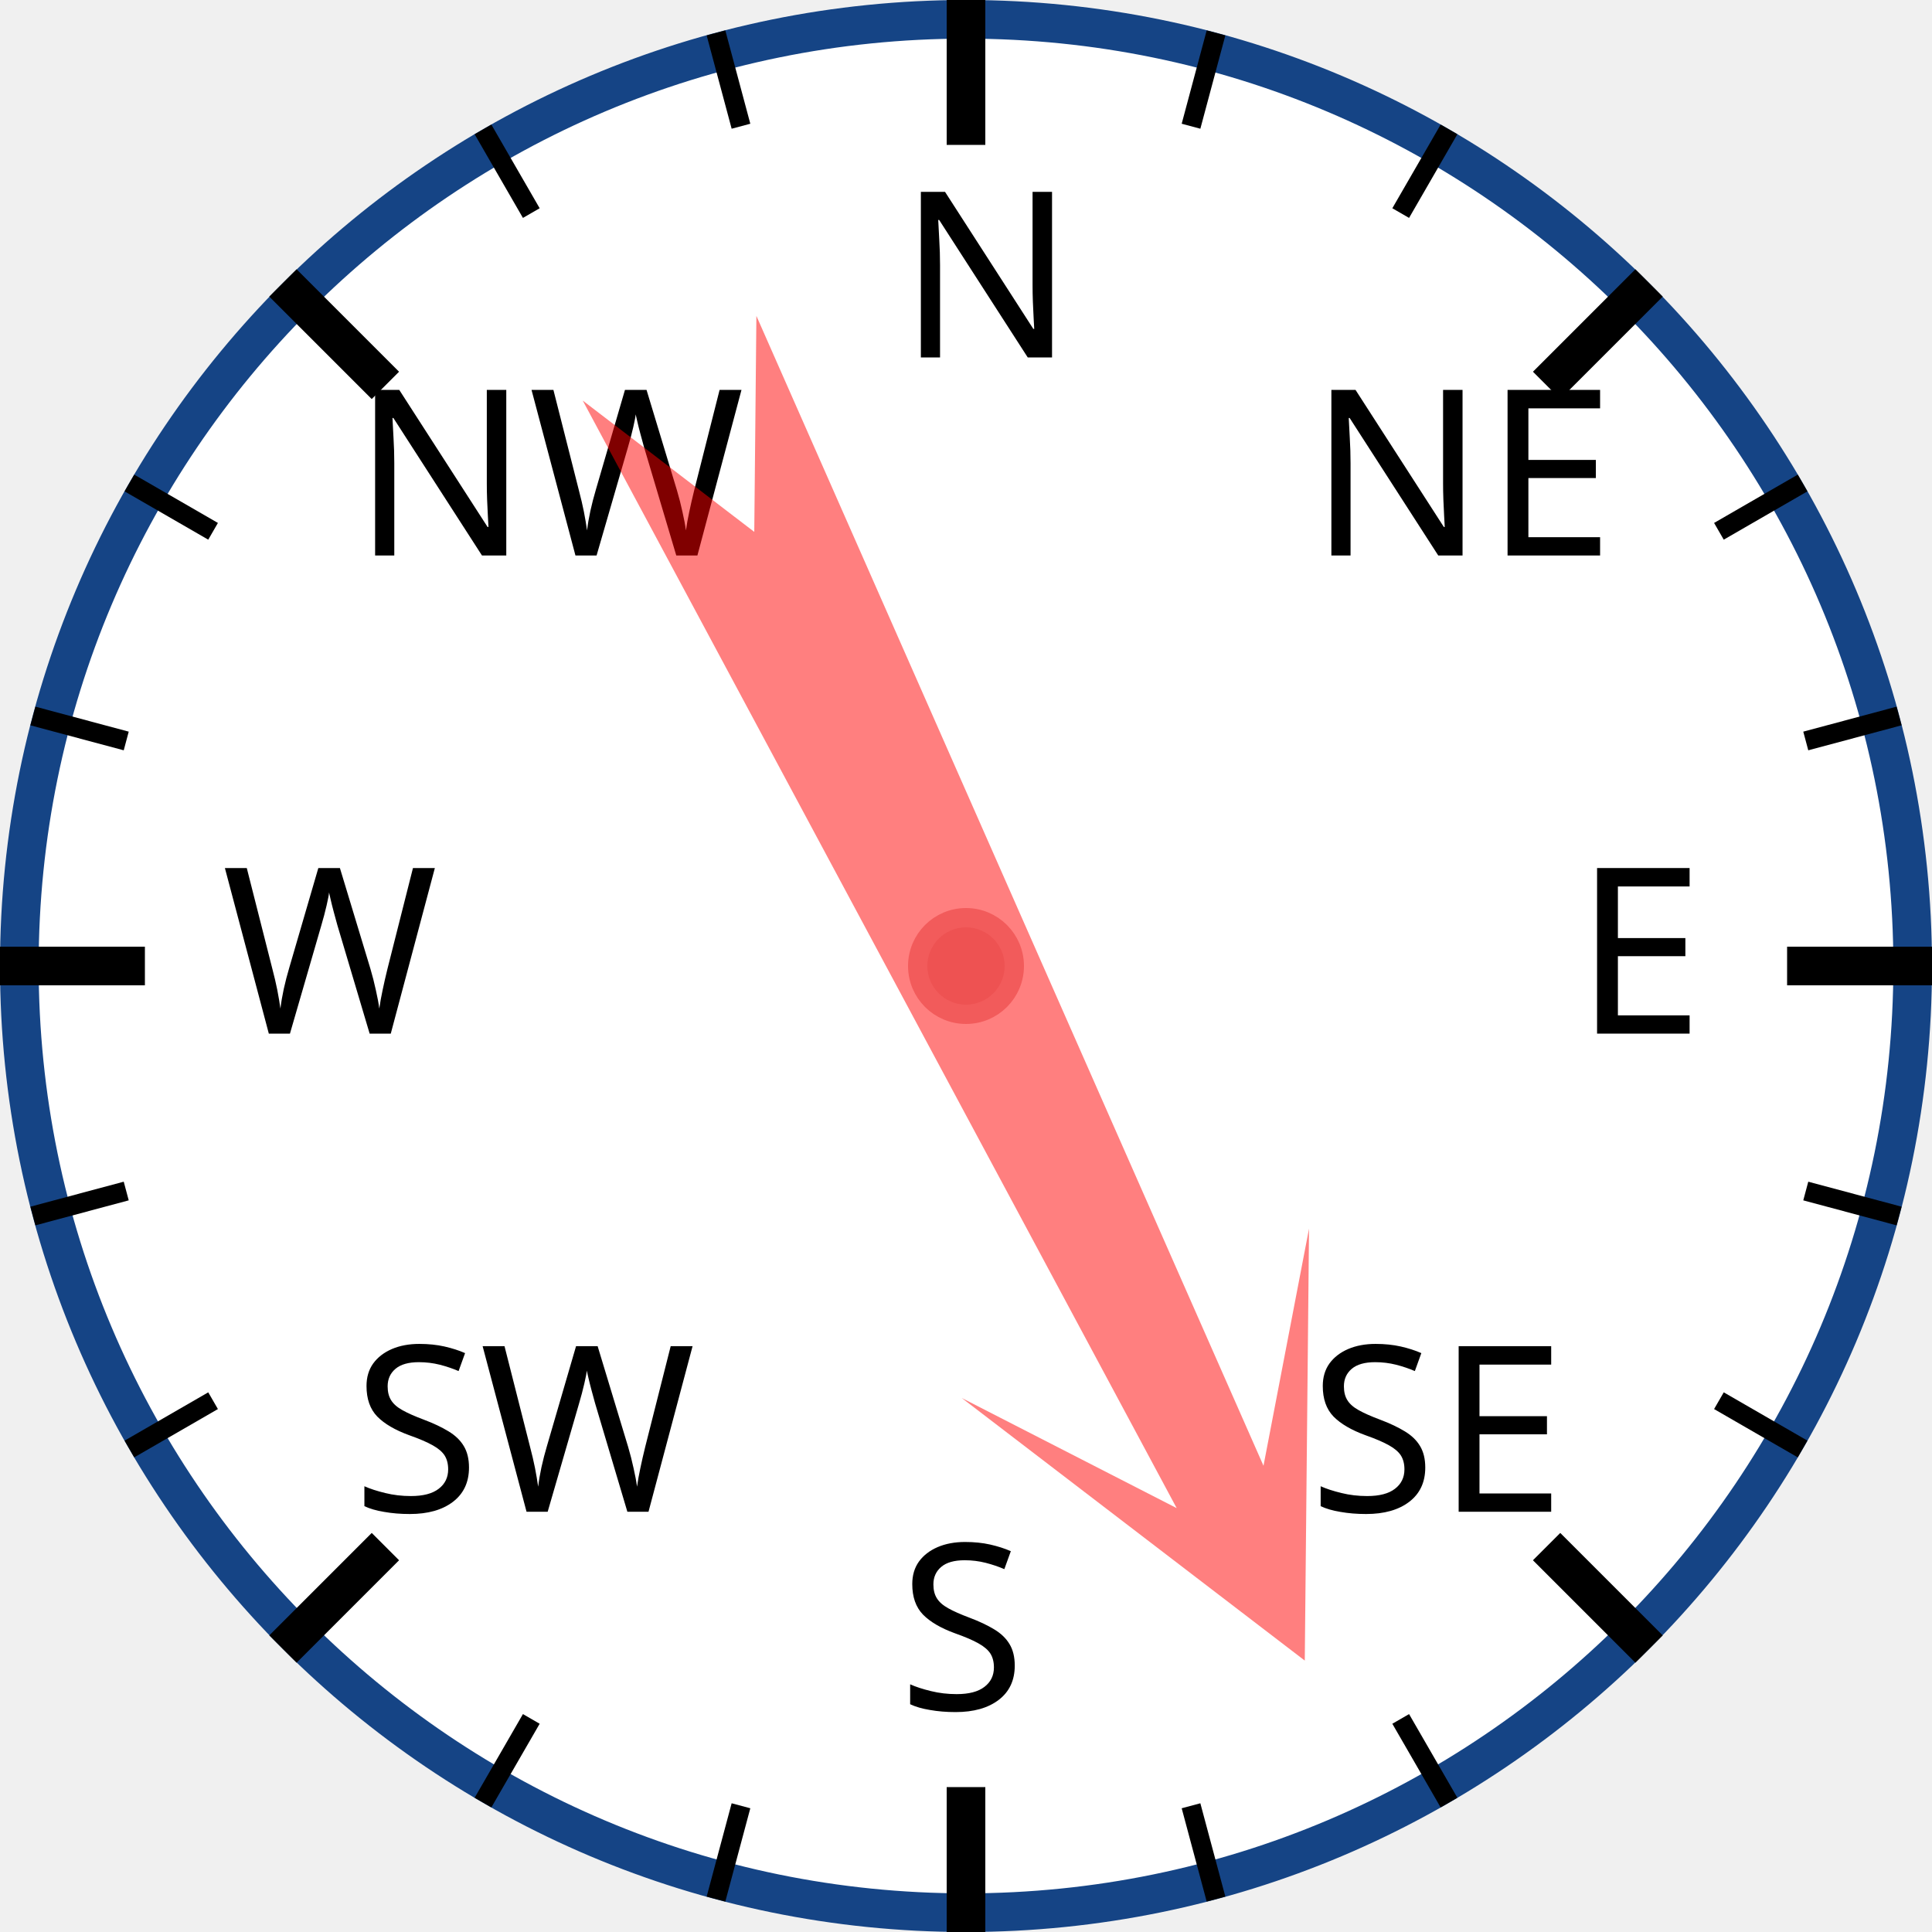
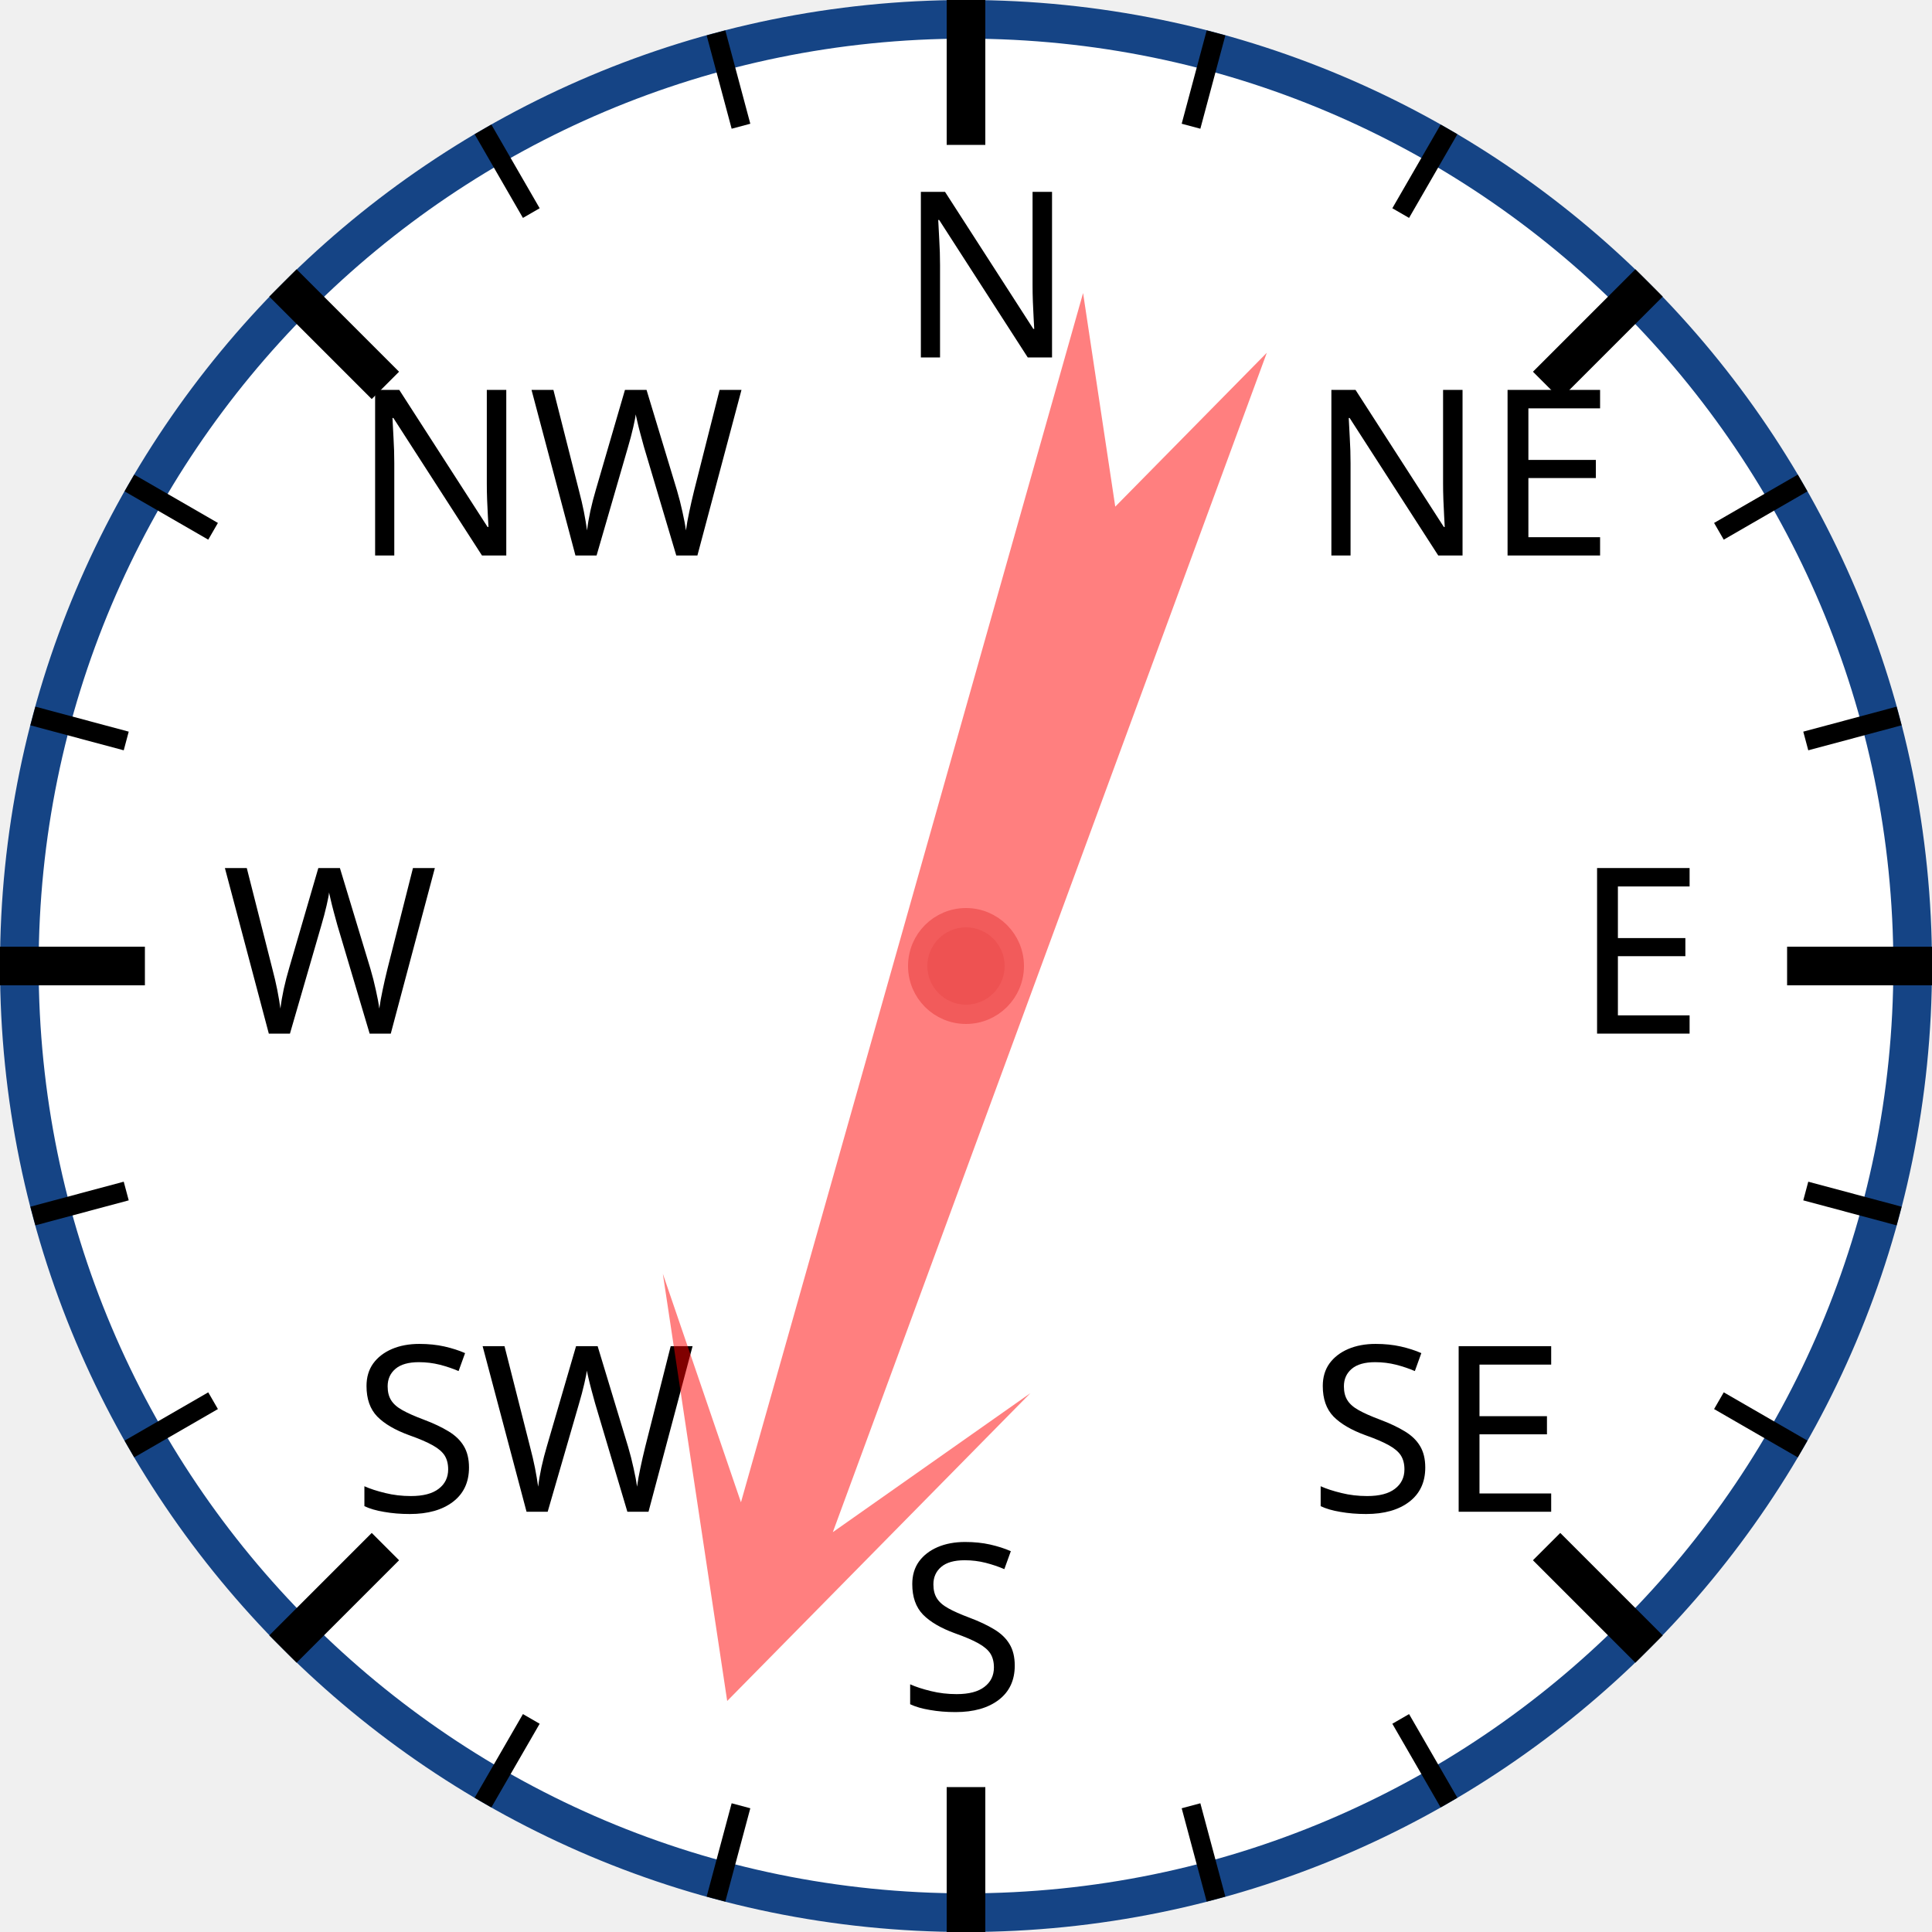
<svg xmlns="http://www.w3.org/2000/svg" width="120px" height="120px" viewBox="0 0 200 200">
  <circle cx="100" cy="100" r="98" style="fill: white; stroke: #154485; stroke-width: 4;" />
  <text x="93.0" y="37.0" style="font-family: sans-serif; font-size: 18pt;">N</text>
  <line x1="100.0" y1="0.0" x2="100.0" y2="15.0" style="stroke: black; stroke-width: 4;" />
  <line x1="74.118" y1="3.407" x2="76.706" y2="13.067" style="stroke: black; stroke-width: 2;" />
  <line x1="50" y1="13.397" x2="55" y2="22.058" style="stroke: black; stroke-width: 2;" />
  <text x="36.503" y="57.503" style="font-family: sans-serif; font-size: 18pt;">NW</text>
  <line x1="29.289" y1="29.289" x2="39.896" y2="39.896" style="stroke: black; stroke-width: 4;" />
  <line x1="13.397" y1="50" x2="22.058" y2="55" style="stroke: black; stroke-width: 2;" />
  <line x1="3.407" y1="74.118" x2="13.067" y2="76.706" style="stroke: black; stroke-width: 2;" />
  <text x="23.0" y="107.0" style="font-family: sans-serif; font-size: 18pt;">W</text>
  <line x1="0.0" y1="100.0" x2="15.0" y2="100.0" style="stroke: black; stroke-width: 4;" />
  <line x1="3.407" y1="125.882" x2="13.067" y2="123.294" style="stroke: black; stroke-width: 2;" />
  <line x1="13.397" y1="150" x2="22.058" y2="145" style="stroke: black; stroke-width: 2;" />
  <text x="36.503" y="156.497" style="font-family: sans-serif; font-size: 18pt;">SW</text>
  <line x1="29.289" y1="170.711" x2="39.896" y2="160.104" style="stroke: black; stroke-width: 4;" />
  <line x1="50" y1="186.603" x2="55" y2="177.942" style="stroke: black; stroke-width: 2;" />
  <line x1="74.118" y1="196.593" x2="76.706" y2="186.933" style="stroke: black; stroke-width: 2;" />
  <text x="93" y="177.0" style="font-family: sans-serif; font-size: 18pt;">S</text>
  <line x1="100" y1="200.0" x2="100" y2="185.0" style="stroke: black; stroke-width: 4;" />
  <line x1="125.882" y1="196.593" x2="123.294" y2="186.933" style="stroke: black; stroke-width: 2;" />
  <line x1="150.0" y1="186.603" x2="145.0" y2="177.942" style="stroke: black; stroke-width: 2;" />
  <text x="135.497" y="156.497" style="font-family: sans-serif; font-size: 18pt;">SE</text>
  <line x1="170.711" y1="170.711" x2="160.104" y2="160.104" style="stroke: black; stroke-width: 4;" />
  <line x1="186.603" y1="150" x2="177.942" y2="145" style="stroke: black; stroke-width: 2;" />
  <line x1="196.593" y1="125.882" x2="186.933" y2="123.294" style="stroke: black; stroke-width: 2;" />
  <text x="163.0" y="107" style="font-family: sans-serif; font-size: 18pt;">E</text>
  <line x1="200.0" y1="100" x2="185.0" y2="100" style="stroke: black; stroke-width: 4;" />
  <line x1="196.593" y1="74.118" x2="186.933" y2="76.706" style="stroke: black; stroke-width: 2;" />
  <line x1="186.603" y1="50" x2="177.942" y2="55" style="stroke: black; stroke-width: 2;" />
  <text x="135.497" y="57.503" style="font-family: sans-serif; font-size: 18pt;">NE</text>
  <line x1="170.711" y1="29.289" x2="160.104" y2="39.896" style="stroke: black; stroke-width: 4;" />
  <line x1="150" y1="13.397" x2="145" y2="22.058" style="stroke: black; stroke-width: 2;" />
  <line x1="125.882" y1="3.407" x2="123.294" y2="13.067" style="stroke: black; stroke-width: 2;" />
-   <polygon points="100 20 120 60 105 40 110 170 100 150 90 170 95 40 80 60" style="fill: red; fill-opacity: 0.5;" transform="rotate(154,100,100)" />
+   <polygon points="100 20 120 60 105 40 110 170 100 150 90 170 95 40 80 60" style="fill: red; fill-opacity: 0.5;" transform="rotate(198,100,100)" />
  <circle cx="100" cy="100" r="5" style="fill: #EE5252; stroke: #F25B5B; stroke-width: 2;" />
</svg>
